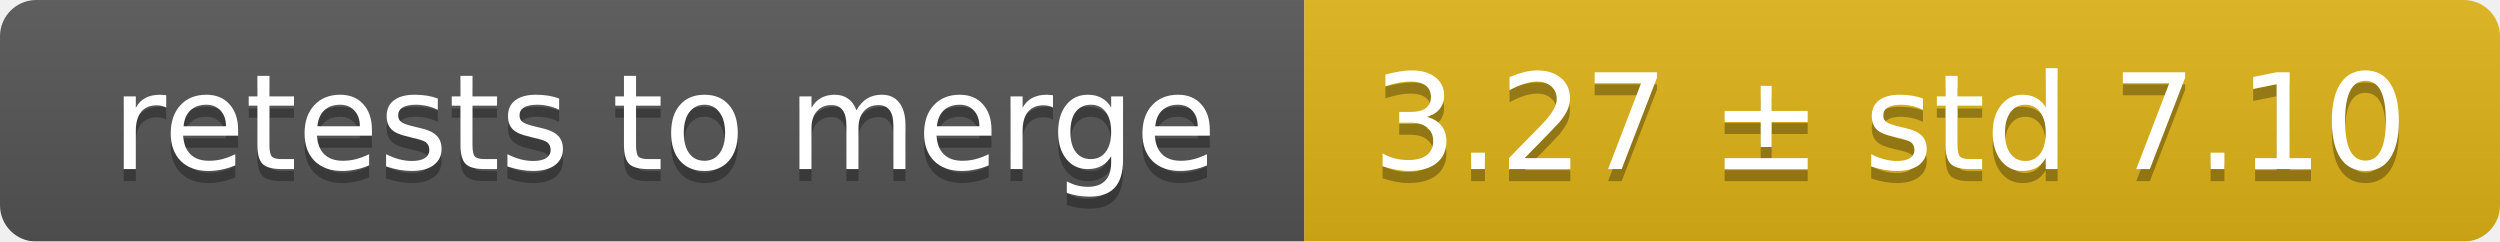
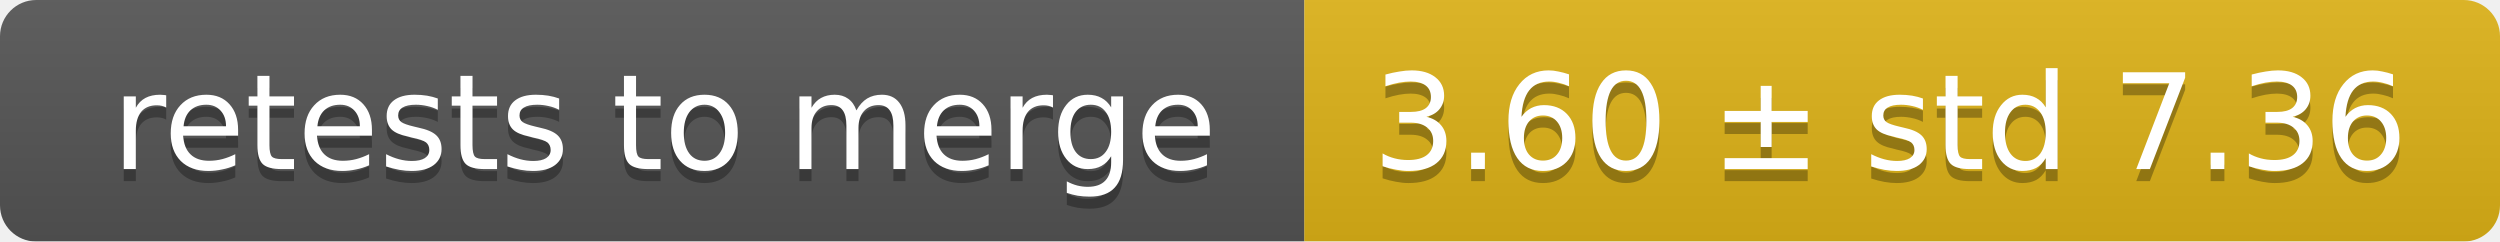
<svg xmlns="http://www.w3.org/2000/svg" width="207" height="20">
  <linearGradient id="smooth" x2="0" y2="100%">
    <stop offset="0" stop-color="#bbb" stop-opacity=".1" />
    <stop offset="1" stop-opacity=".1" />
  </linearGradient>
  <mask id="round">
    <rect width="207" height="20" rx="3" fill="#fff" />
  </mask>
  <g mask="url(#round)">
    <rect width="108" height="20" fill="#555" />
    <rect x="108" width="99" height="20" fill="#dfb317" />
    <rect width="207" height="20" fill="url(#smooth)" />
  </g>
  <g fill="#fff" text-anchor="middle" font-family="DejaVu Sans,Verdana,Geneva,sans-serif" font-size="11">
    <text x="55" y="15" fill="#010101" fill-opacity=".3">retests to merge</text>
    <text x="55" y="14">retests to merge</text>
-     <text x="156.5" y="15" fill="#010101" fill-opacity=".3">3.27 ± std 7.10</text>
-     <text x="156.5" y="14">3.27 ± std 7.10</text>
+     <text x="156.5" y="15" fill="#010101" fill-opacity=".3">3.60 ± std 7.36</text>
+     <text x="156.5" y="14">3.60 ± std 7.36</text>
  </g>
</svg>
